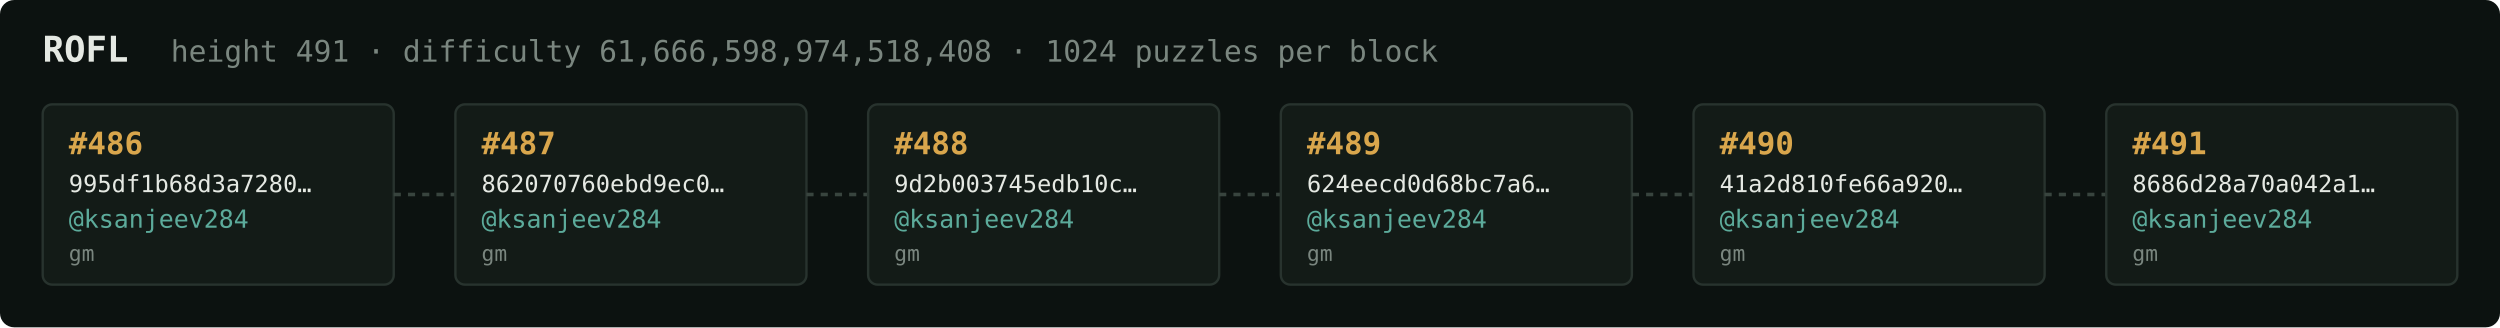
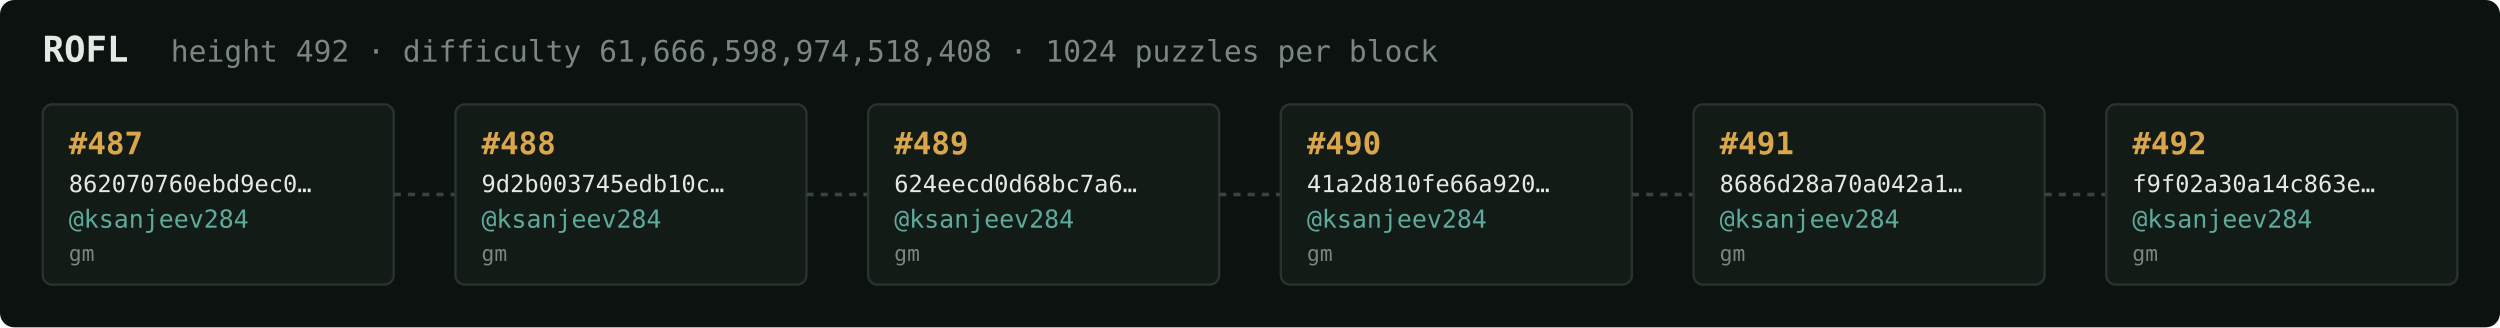
<svg xmlns="http://www.w3.org/2000/svg" width="1054" height="138" viewBox="0 0 1054 138" font-family="ui-monospace,SFMono-Regular,Menlo,monospace">
  <rect fill="#0c1210" width="1054" height="138" rx="6" />
  <text x="18" y="26" fill="#e5e9e3" font-size="15" font-weight="700">ROFL</text>
-   <text x="72" y="26" fill="#7a867f" font-size="12.5">height 491 · difficulty 61,666,598,974,518,408 · 1024 puzzles per block</text>
+   <text x="72" y="26" fill="#7a867f" font-size="12.5">height 492 · difficulty 61,666,598,974,518,408 · 1024 puzzles per block</text>
  <rect x="18" y="44" width="148" height="76" rx="4" fill="#131b17" stroke="#28332e" stroke-width="1" />
-   <text x="29" y="65" fill="#d9a64c" font-size="13" font-weight="700">#486</text>
-   <text x="29" y="81" fill="#e5e9e3" font-size="10">995df1b68d3a7280…</text>
+   <text x="29" y="65" fill="#d9a64c" font-size="13" font-weight="700">#487</text>
+   <text x="29" y="81" fill="#e5e9e3" font-size="10">862070760ebd9ec0…</text>
  <text x="29" y="96" fill="#5cab9b" font-size="10.5">@ksanjeev284</text>
  <text x="29" y="110" fill="#7a867f" font-size="9">gm</text>
  <line x1="166" y1="82.0" x2="192" y2="82.0" stroke="#38443e" stroke-width="1.5" stroke-dasharray="3 3" />
  <rect x="192" y="44" width="148" height="76" rx="4" fill="#131b17" stroke="#28332e" stroke-width="1" />
-   <text x="203" y="65" fill="#d9a64c" font-size="13" font-weight="700">#487</text>
-   <text x="203" y="81" fill="#e5e9e3" font-size="10">862070760ebd9ec0…</text>
+   <text x="203" y="65" fill="#d9a64c" font-size="13" font-weight="700">#488</text>
+   <text x="203" y="81" fill="#e5e9e3" font-size="10">9d2b003745edb10c…</text>
  <text x="203" y="96" fill="#5cab9b" font-size="10.5">@ksanjeev284</text>
  <text x="203" y="110" fill="#7a867f" font-size="9">gm</text>
  <line x1="340" y1="82.0" x2="366" y2="82.0" stroke="#38443e" stroke-width="1.5" stroke-dasharray="3 3" />
  <rect x="366" y="44" width="148" height="76" rx="4" fill="#131b17" stroke="#28332e" stroke-width="1" />
-   <text x="377" y="65" fill="#d9a64c" font-size="13" font-weight="700">#488</text>
-   <text x="377" y="81" fill="#e5e9e3" font-size="10">9d2b003745edb10c…</text>
+   <text x="377" y="65" fill="#d9a64c" font-size="13" font-weight="700">#489</text>
+   <text x="377" y="81" fill="#e5e9e3" font-size="10">624eecd0d68bc7a6…</text>
  <text x="377" y="96" fill="#5cab9b" font-size="10.5">@ksanjeev284</text>
  <text x="377" y="110" fill="#7a867f" font-size="9">gm</text>
  <line x1="514" y1="82.0" x2="540" y2="82.0" stroke="#38443e" stroke-width="1.5" stroke-dasharray="3 3" />
  <rect x="540" y="44" width="148" height="76" rx="4" fill="#131b17" stroke="#28332e" stroke-width="1" />
-   <text x="551" y="65" fill="#d9a64c" font-size="13" font-weight="700">#489</text>
-   <text x="551" y="81" fill="#e5e9e3" font-size="10">624eecd0d68bc7a6…</text>
+   <text x="551" y="65" fill="#d9a64c" font-size="13" font-weight="700">#490</text>
+   <text x="551" y="81" fill="#e5e9e3" font-size="10">41a2d810fe66a920…</text>
  <text x="551" y="96" fill="#5cab9b" font-size="10.5">@ksanjeev284</text>
  <text x="551" y="110" fill="#7a867f" font-size="9">gm</text>
  <line x1="688" y1="82.0" x2="714" y2="82.0" stroke="#38443e" stroke-width="1.5" stroke-dasharray="3 3" />
  <rect x="714" y="44" width="148" height="76" rx="4" fill="#131b17" stroke="#28332e" stroke-width="1" />
-   <text x="725" y="65" fill="#d9a64c" font-size="13" font-weight="700">#490</text>
-   <text x="725" y="81" fill="#e5e9e3" font-size="10">41a2d810fe66a920…</text>
+   <text x="725" y="65" fill="#d9a64c" font-size="13" font-weight="700">#491</text>
+   <text x="725" y="81" fill="#e5e9e3" font-size="10">8686d28a70a042a1…</text>
  <text x="725" y="96" fill="#5cab9b" font-size="10.5">@ksanjeev284</text>
  <text x="725" y="110" fill="#7a867f" font-size="9">gm</text>
  <line x1="862" y1="82.0" x2="888" y2="82.0" stroke="#38443e" stroke-width="1.5" stroke-dasharray="3 3" />
  <rect x="888" y="44" width="148" height="76" rx="4" fill="#131b17" stroke="#28332e" stroke-width="1" />
-   <text x="899" y="65" fill="#d9a64c" font-size="13" font-weight="700">#491</text>
-   <text x="899" y="81" fill="#e5e9e3" font-size="10">8686d28a70a042a1…</text>
+   <text x="899" y="65" fill="#d9a64c" font-size="13" font-weight="700">#492</text>
+   <text x="899" y="81" fill="#e5e9e3" font-size="10">f9f02a30a14c863e…</text>
  <text x="899" y="96" fill="#5cab9b" font-size="10.5">@ksanjeev284</text>
  <text x="899" y="110" fill="#7a867f" font-size="9">gm</text>
</svg>
